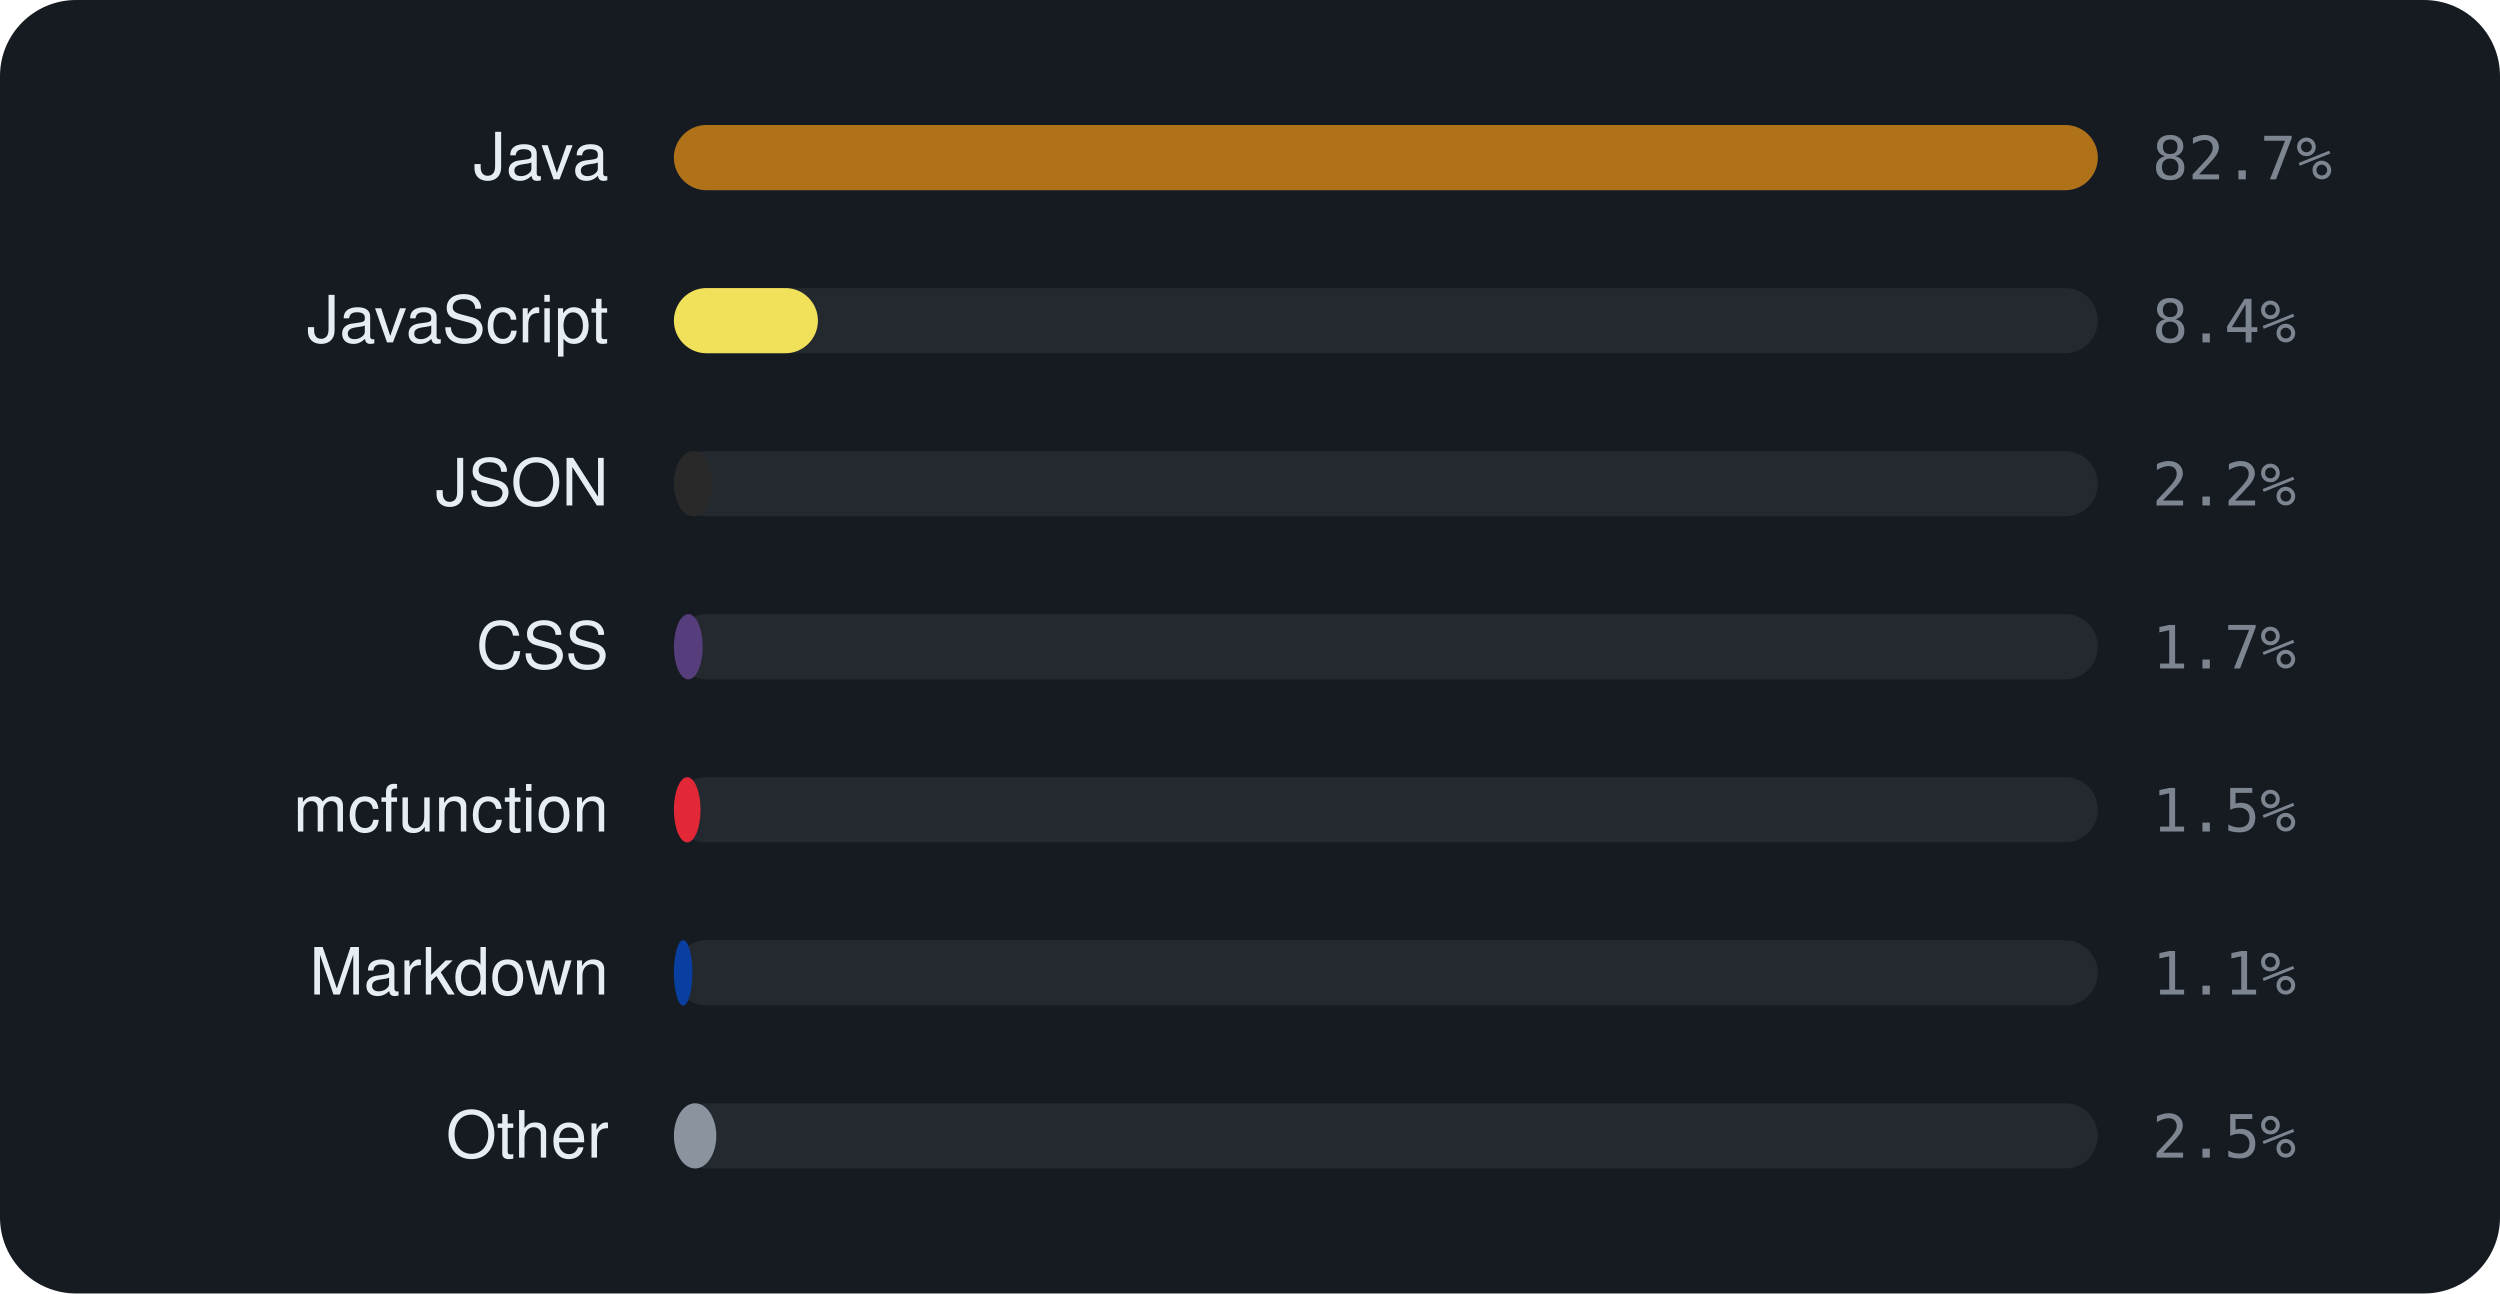
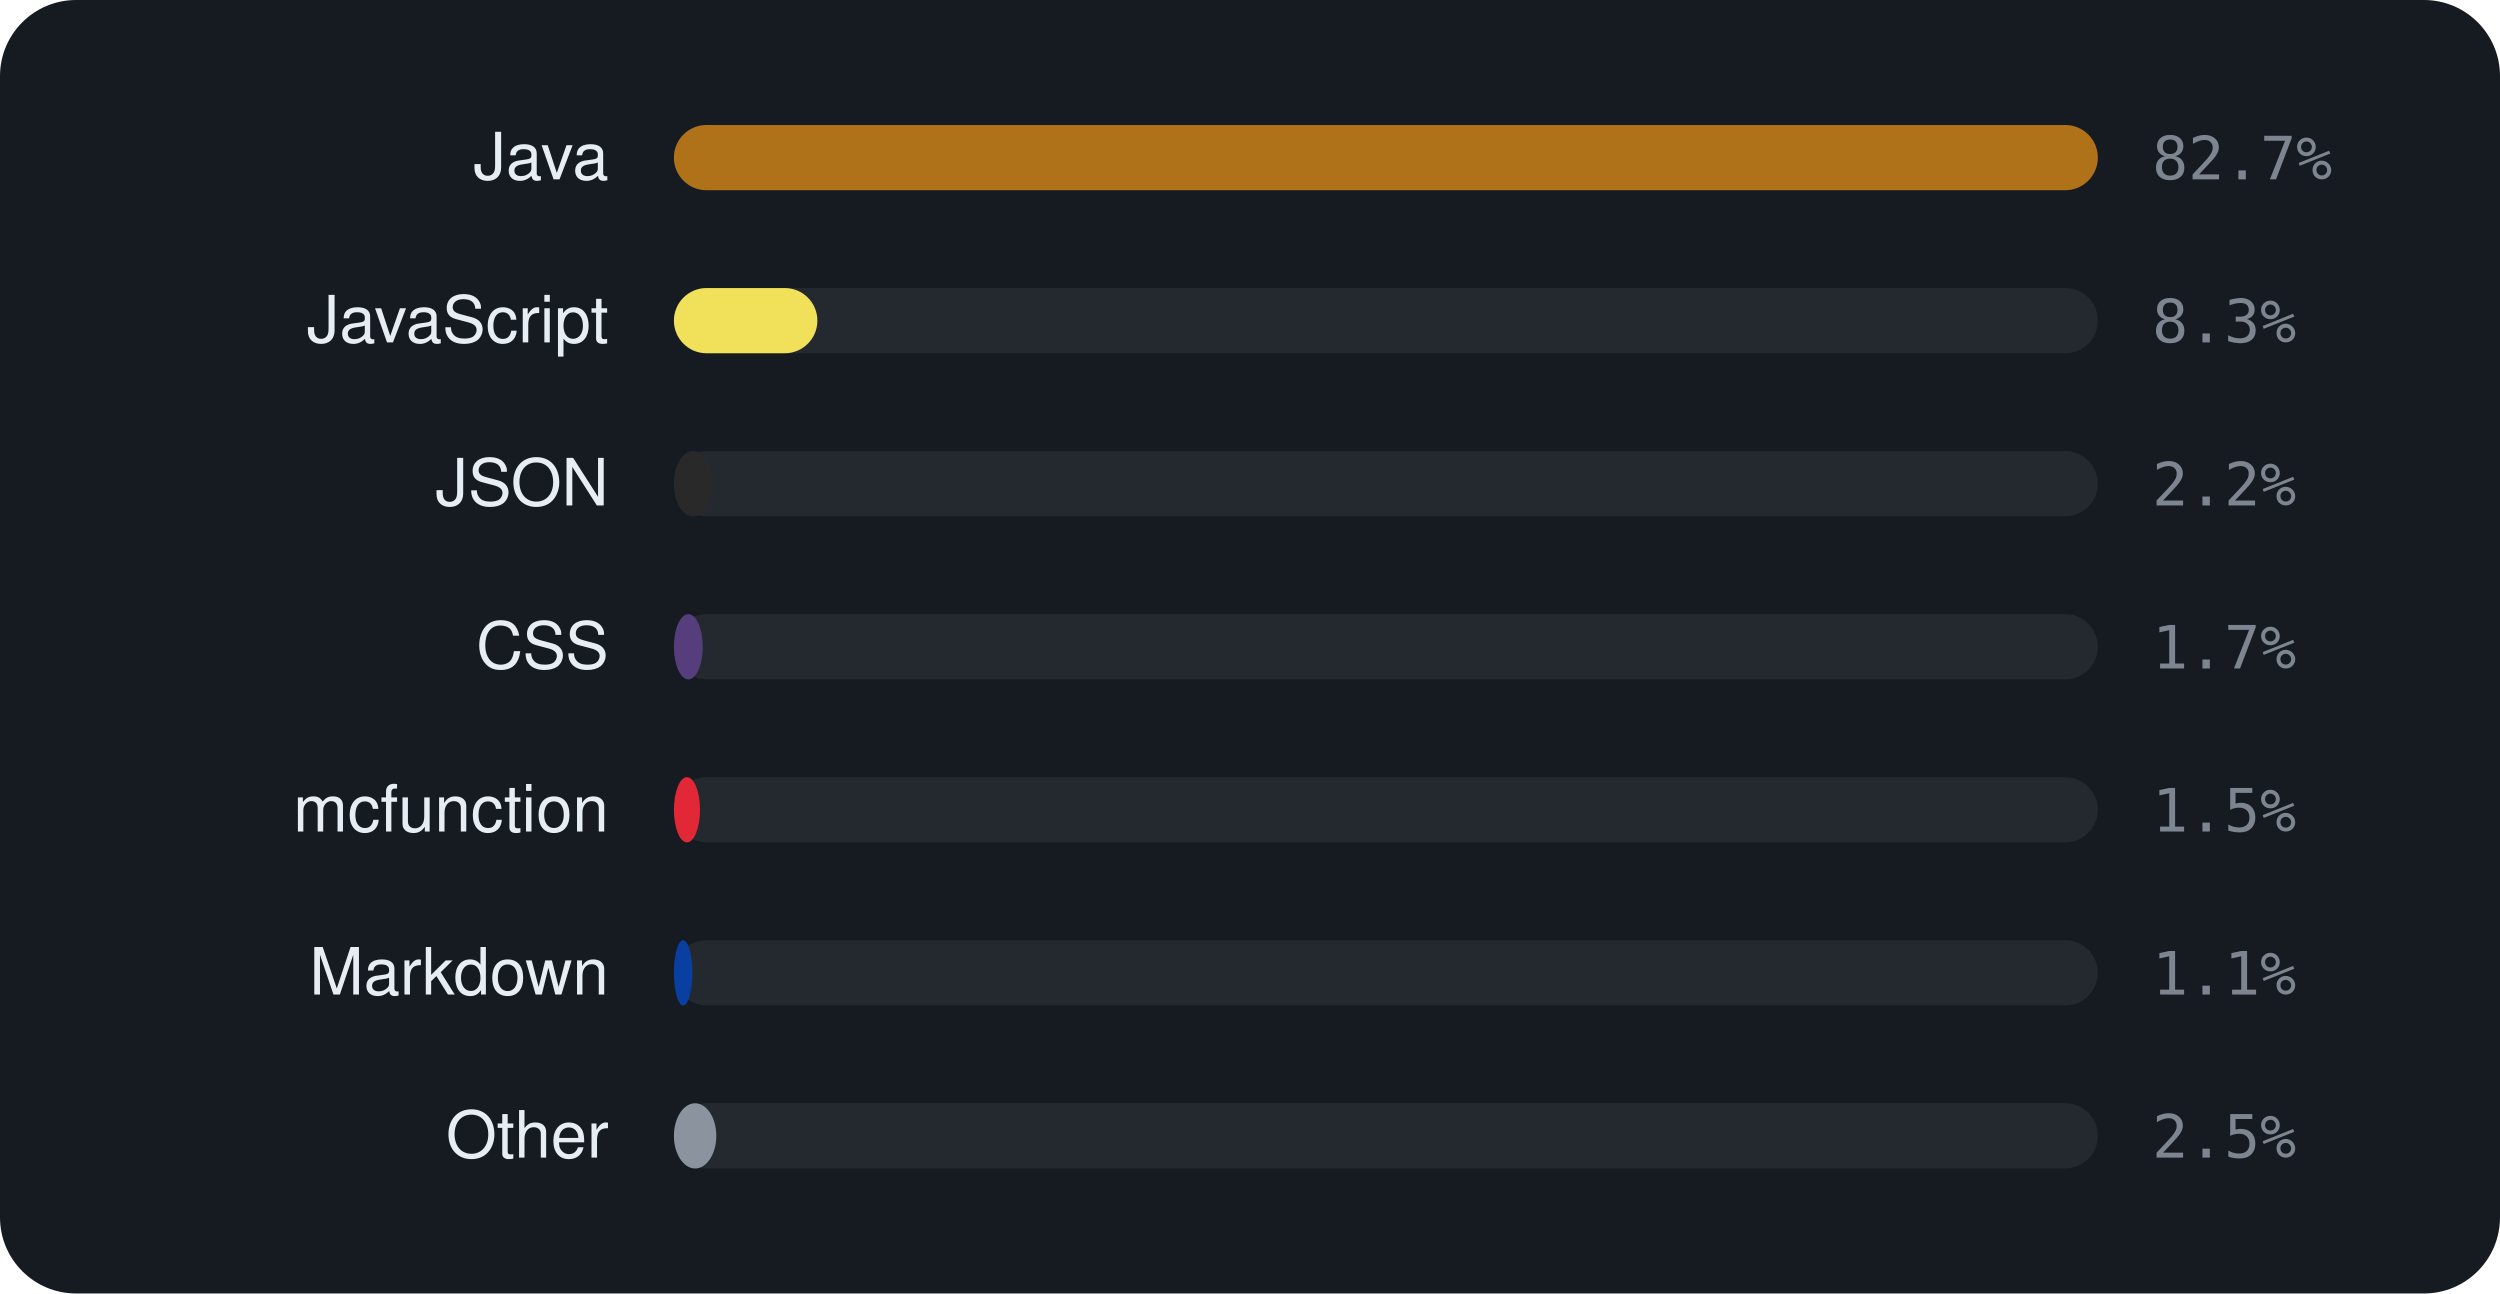
<svg xmlns="http://www.w3.org/2000/svg" viewBox="0 0 460 238" width="460" height="238" font-family="-apple-system,BlinkMacSystemFont,'Segoe UI',Helvetica,Arial,sans-serif">
  <rect width="460" height="238" rx="14" fill="#161b22" />
  <text x="112" y="33" text-anchor="end" font-size="12" fill="#e6edf3">Java</text>
  <rect x="124" y="23" width="262" height="12" rx="6" fill="rgba(255,255,255,0.06)" />
  <rect x="124" y="23" width="262.0" height="12" rx="6" fill="#b07219" />
  <text x="396" y="33" font-size="11" font-family="monospace" fill="#7d8590">82.7%</text>
  <text x="112" y="63" text-anchor="end" font-size="12" fill="#e6edf3">JavaScript</text>
  <rect x="124" y="53" width="262" height="12" rx="6" fill="rgba(255,255,255,0.06)" />
-   <rect x="124" y="53" width="26.5" height="12" rx="6" fill="#f1e05a" />
-   <text x="396" y="63" font-size="11" font-family="monospace" fill="#7d8590">8.4%</text>
+   <rect x="124" y="53" width="26.4" height="12" rx="6" fill="#f1e05a" />
+   <text x="396" y="63" font-size="11" font-family="monospace" fill="#7d8590">8.3%</text>
  <text x="112" y="93" text-anchor="end" font-size="12" fill="#e6edf3">JSON</text>
  <rect x="124" y="83" width="262" height="12" rx="6" fill="rgba(255,255,255,0.06)" />
-   <rect x="124" y="83" width="7.1" height="12" rx="6" fill="#292929" />
+   <rect x="124" y="83" width="7.0" height="12" rx="6" fill="#292929" />
  <text x="396" y="93" font-size="11" font-family="monospace" fill="#7d8590">2.2%</text>
  <text x="112" y="123" text-anchor="end" font-size="12" fill="#e6edf3">CSS</text>
  <rect x="124" y="113" width="262" height="12" rx="6" fill="rgba(255,255,255,0.06)" />
  <rect x="124" y="113" width="5.3" height="12" rx="6" fill="#563d7c" />
  <text x="396" y="123" font-size="11" font-family="monospace" fill="#7d8590">1.7%</text>
  <text x="112" y="153" text-anchor="end" font-size="12" fill="#e6edf3">mcfunction</text>
  <rect x="124" y="143" width="262" height="12" rx="6" fill="rgba(255,255,255,0.06)" />
-   <rect x="124" y="143" width="4.9" height="12" rx="6" fill="#E22837" />
+   <rect x="124" y="143" width="4.8" height="12" rx="6" fill="#E22837" />
  <text x="396" y="153" font-size="11" font-family="monospace" fill="#7d8590">1.5%</text>
  <text x="112" y="183" text-anchor="end" font-size="12" fill="#e6edf3">Markdown</text>
  <rect x="124" y="173" width="262" height="12" rx="6" fill="rgba(255,255,255,0.06)" />
  <rect x="124" y="173" width="3.4" height="12" rx="6" fill="#083fa1" />
  <text x="396" y="183" font-size="11" font-family="monospace" fill="#7d8590">1.1%</text>
  <text x="112" y="213" text-anchor="end" font-size="12" fill="#e6edf3">Other</text>
  <rect x="124" y="203" width="262" height="12" rx="6" fill="rgba(255,255,255,0.06)" />
  <rect x="124" y="203" width="7.8" height="12" rx="6" fill="#8b949e" />
  <text x="396" y="213" font-size="11" font-family="monospace" fill="#7d8590">2.5%</text>
</svg>
